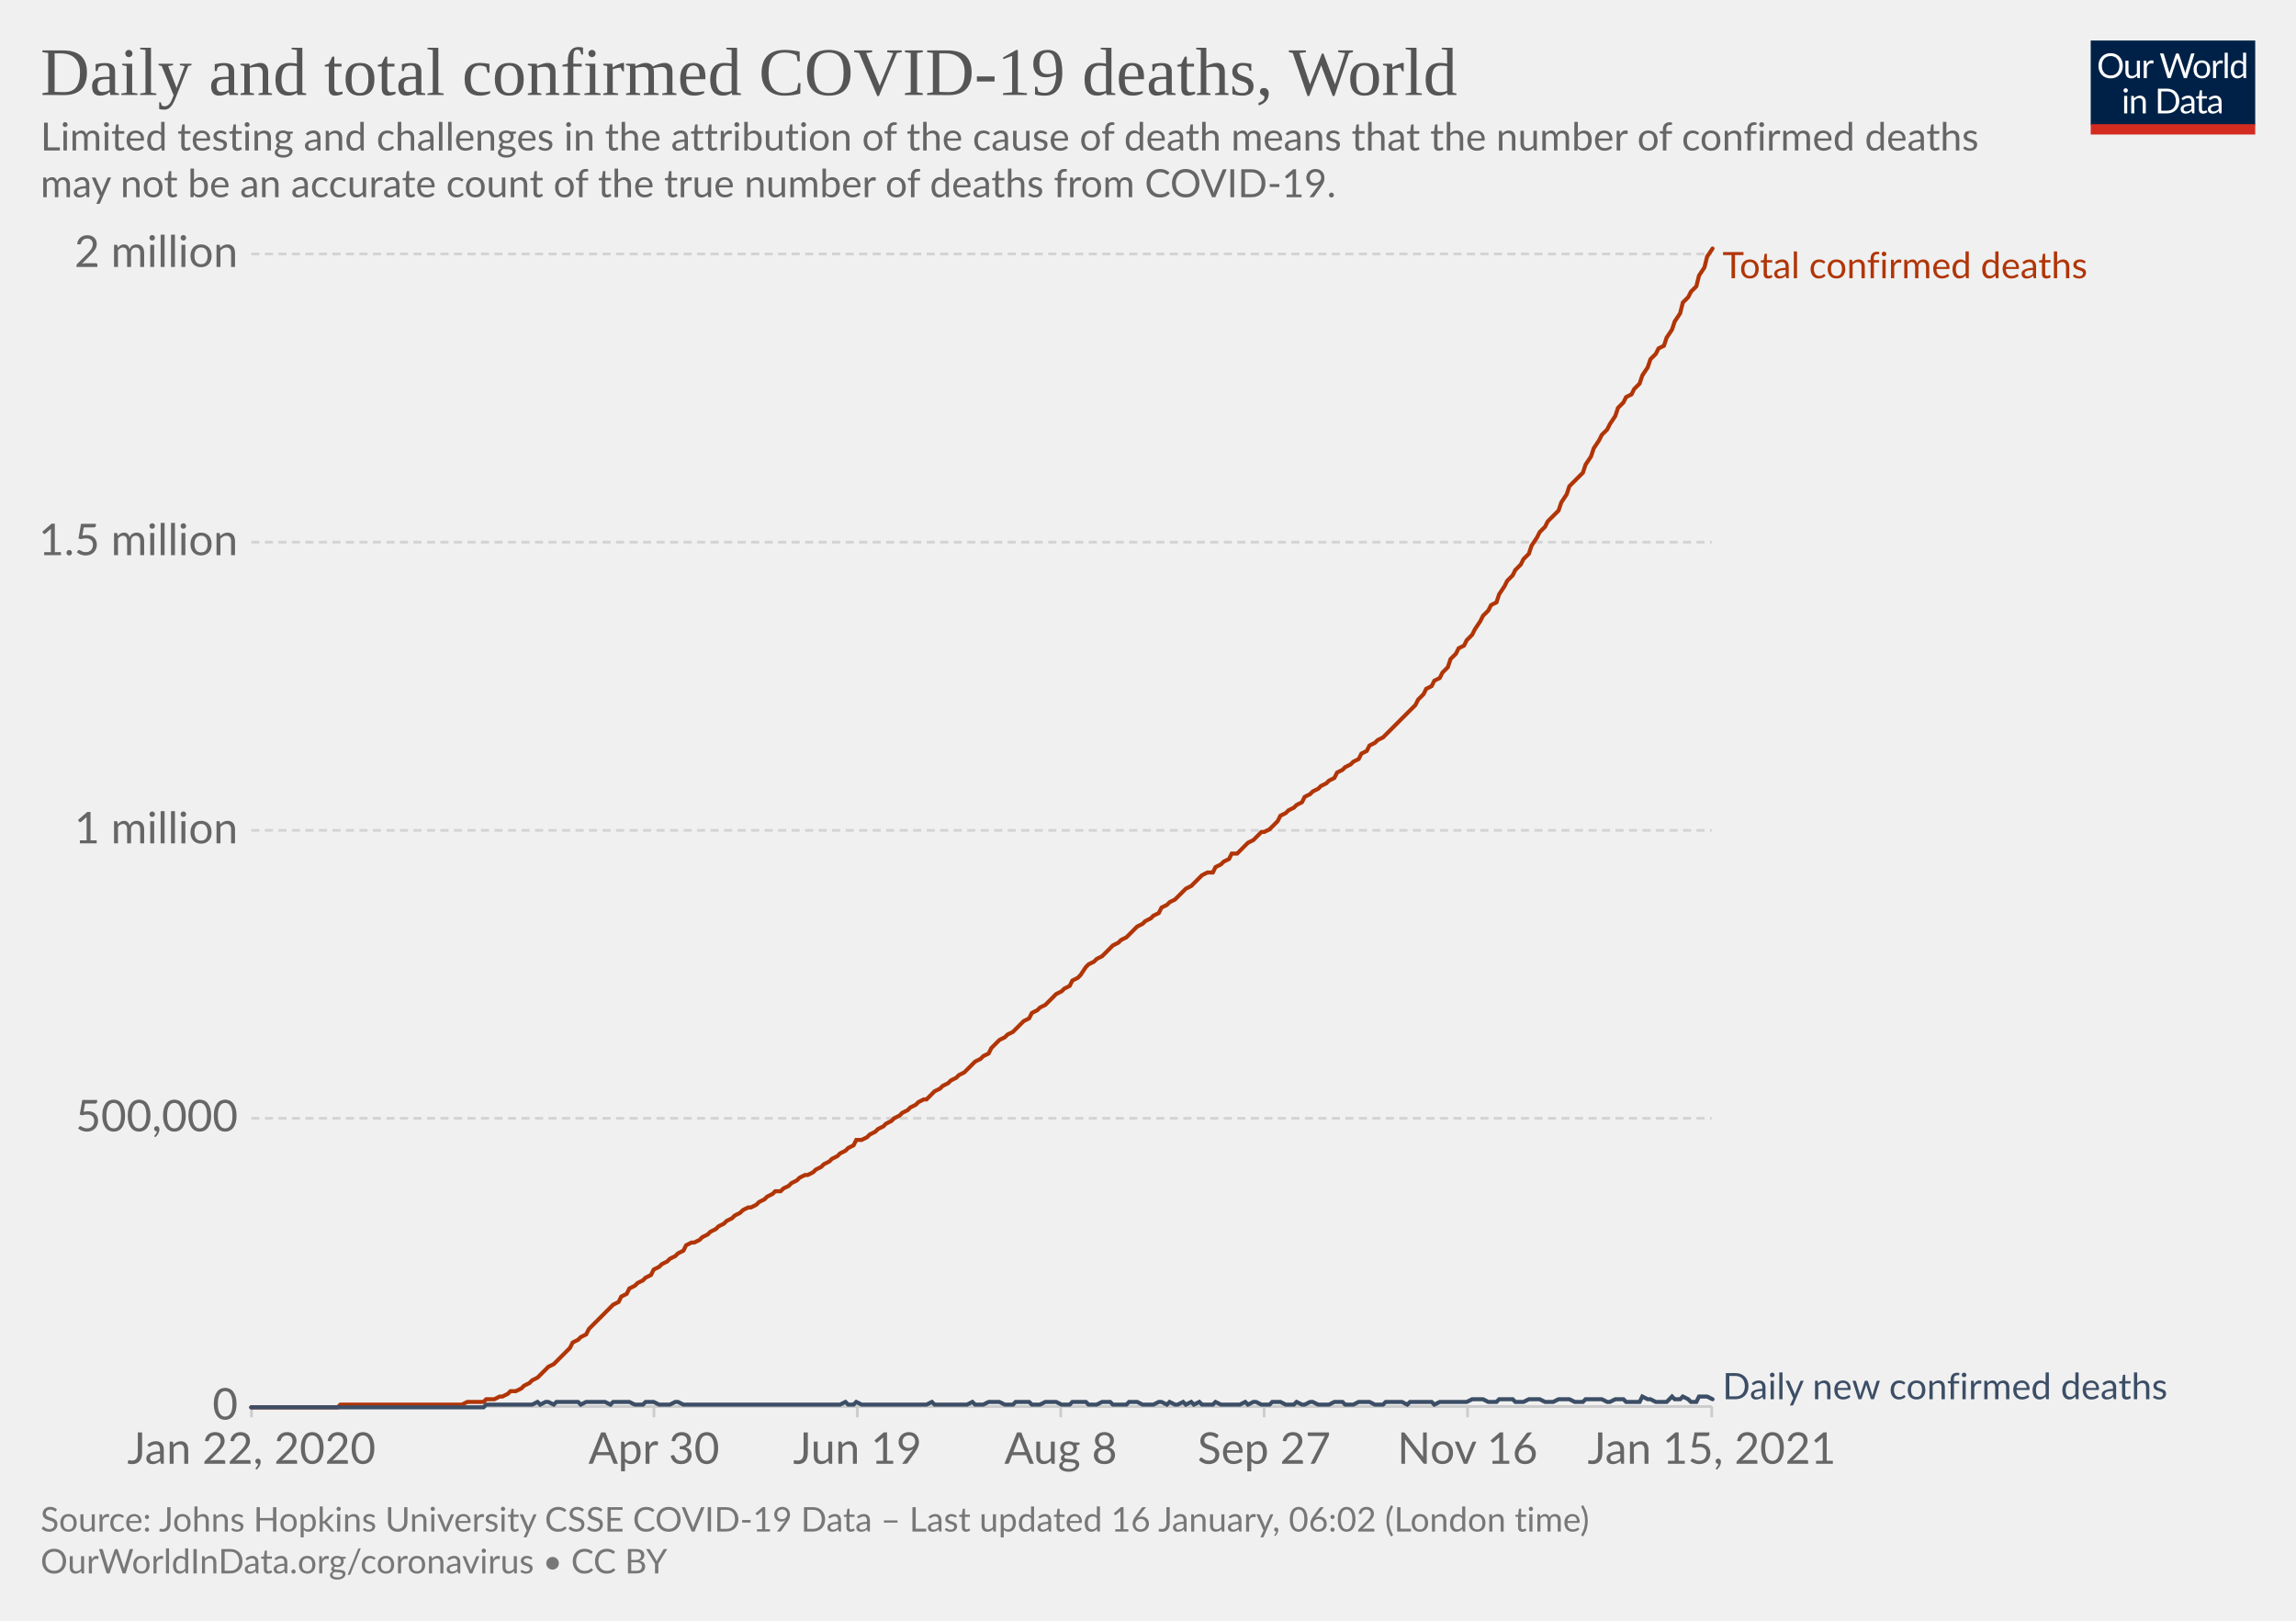
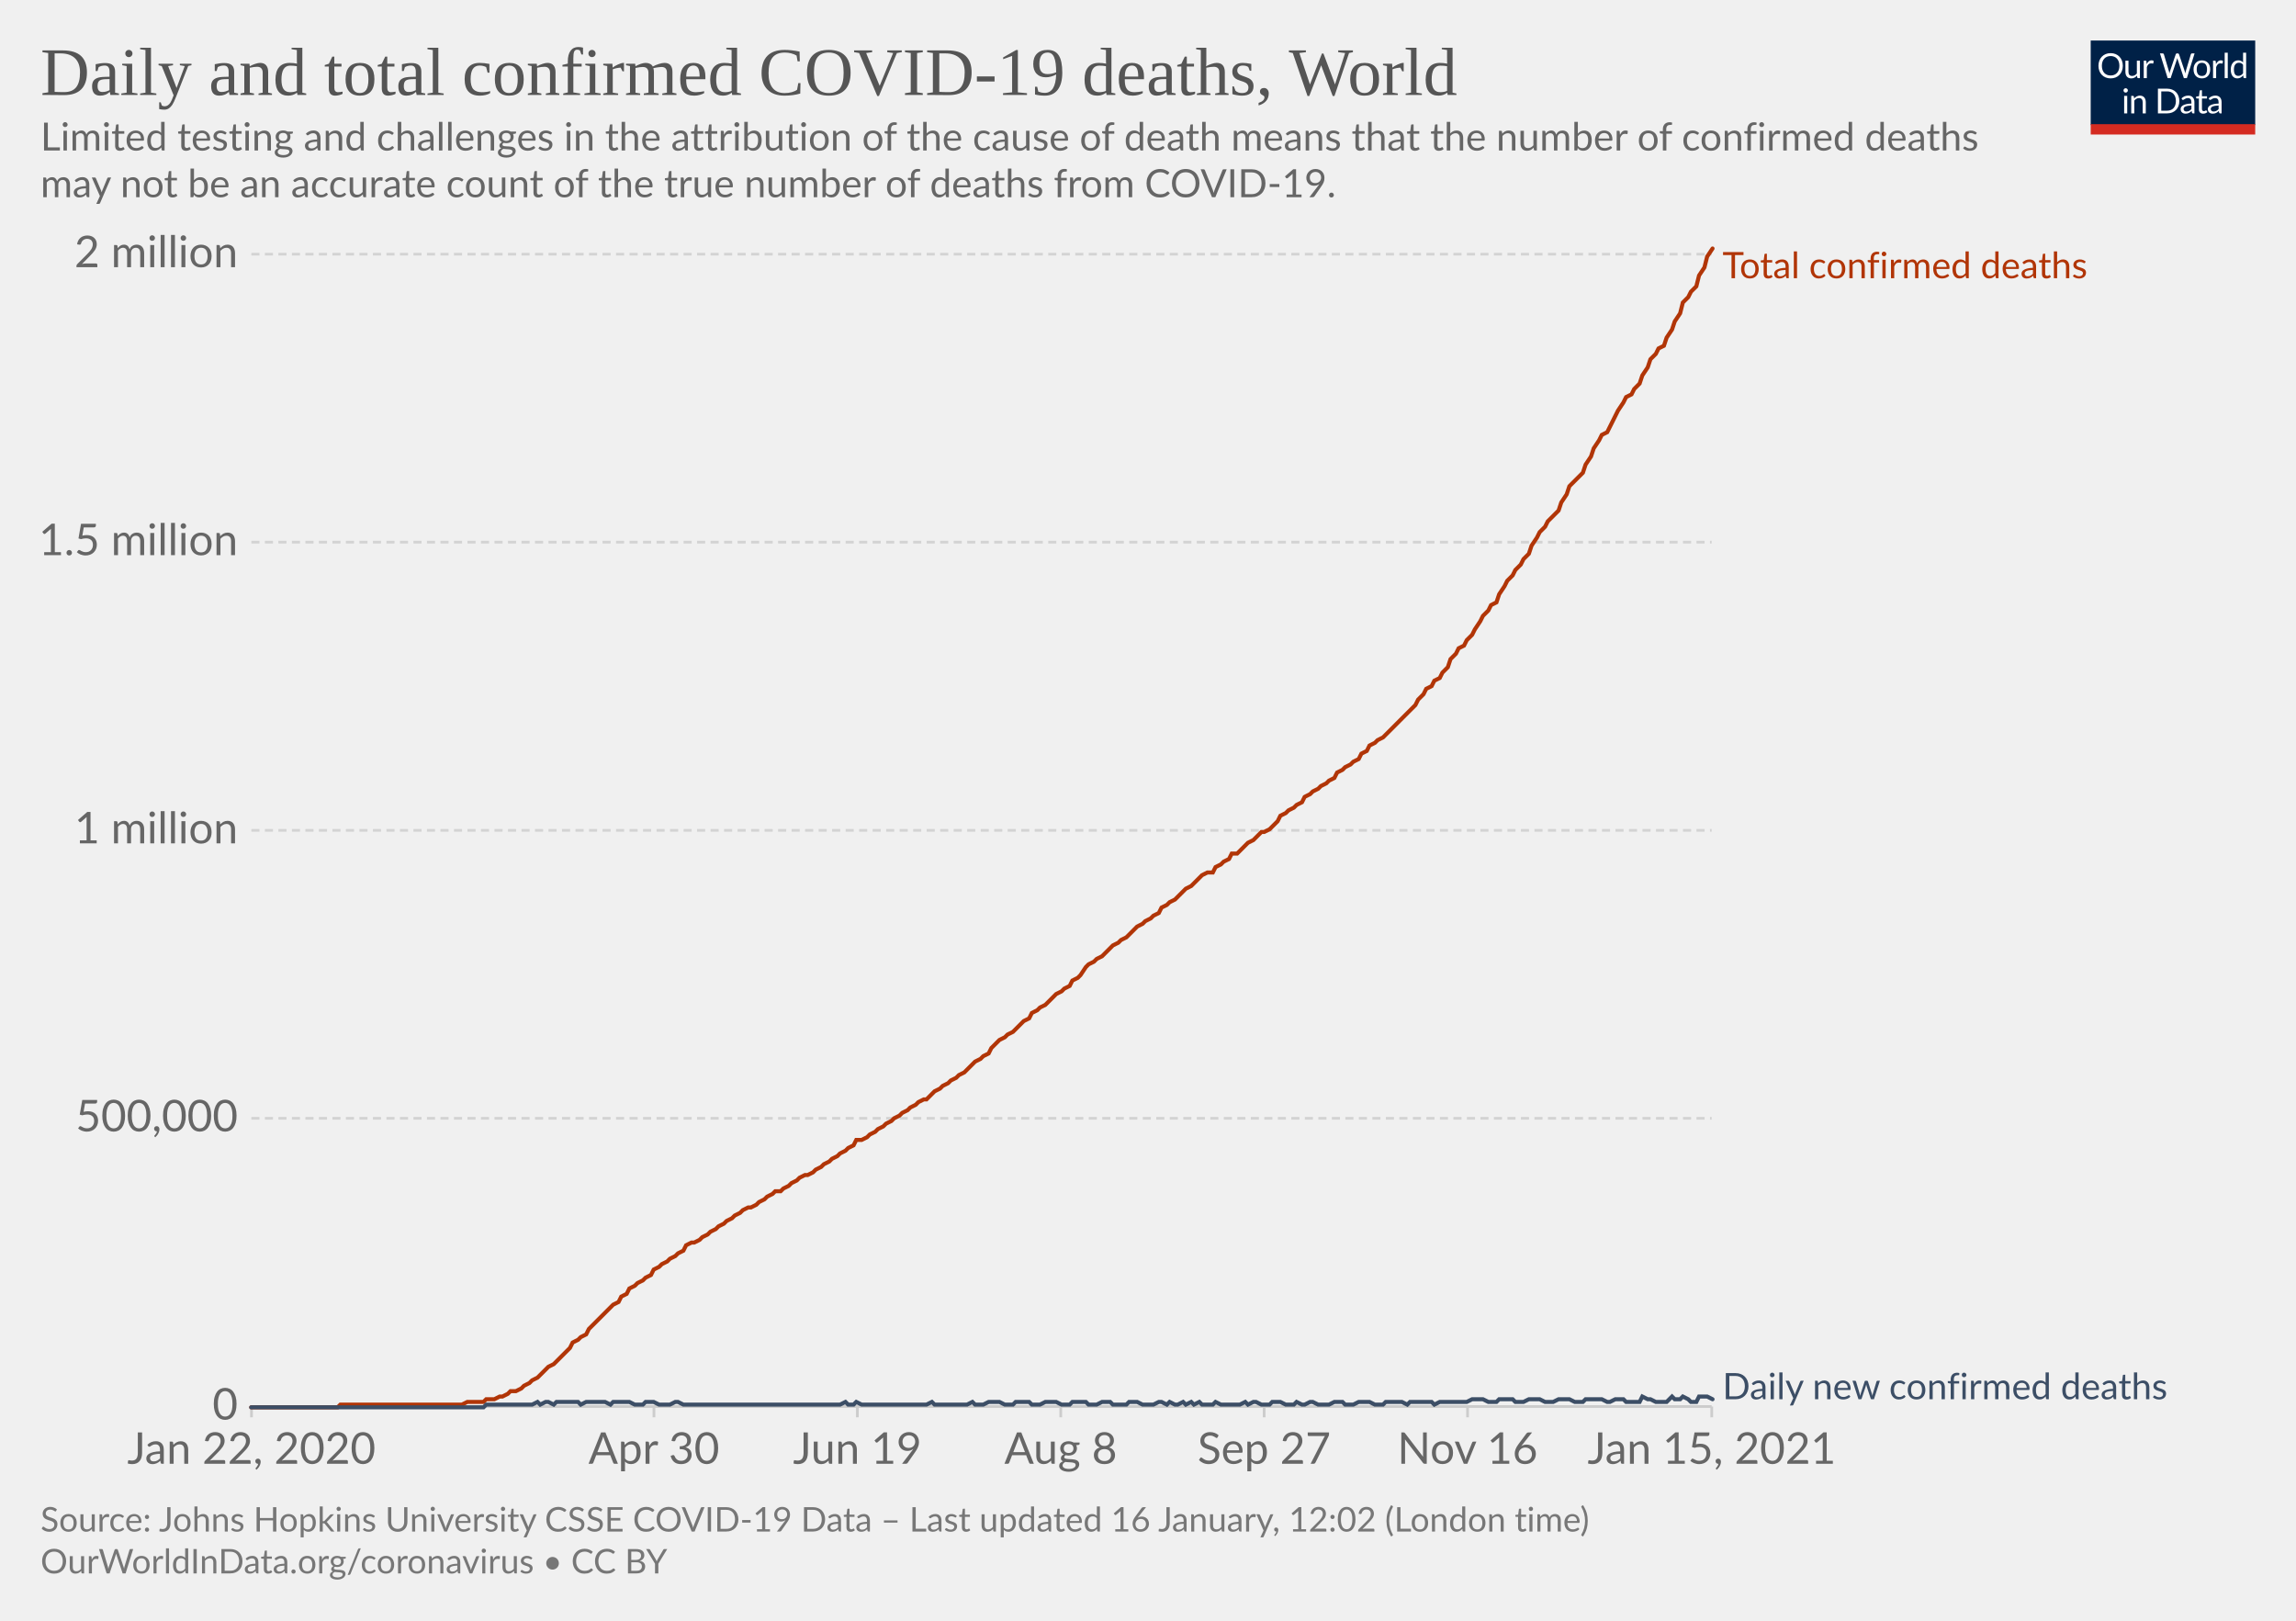
<svg xmlns="http://www.w3.org/2000/svg" version="1.1" style="background-color:#fff;-webkit-font-smoothing:antialiased" width="850" height="600" viewBox="0 0 850 600" font-family="Lato,'Helvetica Neue',Helvetica,Arial,sans-serif" font-size="18" text-rendering="optimizeLegibility">
  <g class="HeaderView">
    <g transform="matrix(.29 0 0 .29 774 15)">
      <svg width="210" height="120" viewBox="0 0 210 120" fill="none">
        <g clip-path="url(#clip0)">
          <path d="M0 0h210v107.89H0V0z" fill="#002147" />
          <path d="M40.98 32.25c0 2.36-.38 4.53-1.12 6.51a14.26 14.26 0 01-8.1 8.4c-1.9.78-4.02 1.17-6.34 1.17a16.6 16.6 0 01-6.33-1.17 14.31 14.31 0 01-8.08-8.4 18.29 18.29 0 01-1.12-6.51c0-2.36.38-4.53 1.12-6.5.75-1.97 1.8-3.67 3.17-5.1a14.32 14.32 0 014.9-3.34c1.92-.8 4.03-1.19 6.34-1.19 2.32 0 4.43.4 6.34 1.19 1.92.8 3.56 1.9 4.93 3.34a14.87 14.87 0 013.17 5.1 18.1 18.1 0 011.12 6.5zm-4.38 0c0-1.94-.26-3.68-.8-5.22a10.91 10.91 0 00-2.24-3.89 9.68 9.68 0 00-3.52-2.46 11.95 11.95 0 00-4.62-.86c-1.68 0-3.21.28-4.6.86a9.88 9.88 0 00-3.54 2.46 10.91 10.91 0 00-2.24 3.9c-.53 1.53-.8 3.27-.8 5.2 0 1.94.27 3.68.8 5.22a11.17 11.17 0 002.24 3.9 10.01 10.01 0 003.55 2.44c1.38.56 2.9.83 4.6.83s3.24-.27 4.61-.83a9.8 9.8 0 003.52-2.44 11.17 11.17 0 002.25-3.9c.53-1.54.8-3.28.8-5.21zm26.22-6.54V48H60.5c-.56 0-.9-.27-1.05-.81l-.31-2.4a12.45 12.45 0 01-3.26 2.6c-1.2.64-2.58.96-4.13.96-1.22 0-2.3-.2-3.24-.6a6.52 6.52 0 01-2.33-1.7 7.37 7.37 0 01-1.43-2.67c-.3-1.04-.46-2.2-.46-3.45V25.7h3.91v14.22c0 1.68.38 2.99 1.15 3.91.77.93 1.96 1.39 3.54 1.39 1.16 0 2.24-.27 3.23-.82a10.42 10.42 0 002.8-2.28V25.7h3.91zm8.61 4.47a9.94 9.94 0 012.6-3.56 5.64 5.64 0 013.76-1.3c.47 0 .92.05 1.34.15.44.1.83.27 1.17.49l-.3 2.92c-.09.37-.3.55-.66.55-.2 0-.5-.04-.9-.13a6.21 6.21 0 00-3.24.18 4.23 4.23 0 00-1.47.92c-.42.4-.81.9-1.17 1.5-.33.58-.64 1.26-.92 2.02V48H67.7V25.71h2.25c.42 0 .72.08.88.25.16.16.27.44.33.83l.26 3.39zm61.16-13.7L122.75 48h-3.82l-7.99-24.05a21.95 21.95 0 01-.42-1.58 38.36 38.36 0 01-.44 1.58L102.05 48h-3.83L88.4 16.47h3.54c.38 0 .7.1.95.29.26.2.43.43.5.73l6.52 21.9.28 1.28.29 1.46.3-1.46.38-1.27 7.41-21.91c.1-.25.26-.48.51-.69.27-.22.58-.33.95-.33h1.23c.38 0 .69.1.92.29a1.77 1.77 0 01.53.73l7.4 21.9a28.4 28.4 0 01.68 2.62 29.52 29.52 0 01.52-2.61l6.54-21.91a1.31 1.31 0 01.48-.7c.27-.21.58-.32.95-.32h3.32zm9.35 8.88c1.63 0 3.1.27 4.4.82a9.43 9.43 0 015.46 5.94c.5 1.4.74 2.98.74 4.73 0 1.76-.25 3.34-.74 4.75a9.43 9.43 0 01-5.46 5.92c-1.3.52-2.77.79-4.4.79-1.64 0-3.12-.27-4.44-.8a9.42 9.42 0 01-3.35-2.3c-.92-1-1.63-2.2-2.13-3.61-.49-1.41-.73-3-.73-4.75s.24-3.33.73-4.73c.5-1.43 1.2-2.64 2.13-3.63a9.4 9.4 0 013.35-2.31c1.32-.55 2.8-.82 4.44-.82zm0 19.89c2.2 0 3.84-.73 4.93-2.2 1.08-1.48 1.63-3.54 1.63-6.18 0-2.66-.55-4.72-1.63-6.2-1.09-1.49-2.73-2.23-4.93-2.23-1.12 0-2.09.2-2.93.57a5.71 5.71 0 00-2.06 1.65 7.5 7.5 0 00-1.24 2.67c-.26 1.04-.4 2.22-.4 3.54 0 2.64.55 4.7 1.64 6.18 1.1 1.47 2.76 2.2 4.99 2.2zm17.97-15.07a9.94 9.94 0 012.6-3.56 5.64 5.64 0 013.76-1.3c.47 0 .91.05 1.34.15.44.1.83.27 1.16.49l-.28 2.92c-.09.37-.31.55-.66.55-.2 0-.5-.04-.9-.13a6.2 6.2 0 00-3.24.18 4.23 4.23 0 00-1.47.92c-.43.4-.82.9-1.17 1.5a13.1 13.1 0 00-.92 2.02V48h-3.94V25.71h2.24c.43 0 .72.08.88.25.17.16.28.44.33.83l.27 3.39zm15.04-14.59V48h-3.92V15.6h3.92zm19.55 15.43a6.22 6.22 0 00-2.38-2.05 6.7 6.7 0 00-2.86-.6c-2.07 0-3.66.75-4.77 2.23-1.12 1.48-1.68 3.6-1.68 6.33 0 1.46.13 2.7.38 3.74a7.29 7.29 0 001.1 2.56 4.35 4.35 0 001.78 1.45c.7.3 1.5.46 2.4.46 1.29 0 2.41-.3 3.36-.88a9.6 9.6 0 002.67-2.49V31.02zm3.91-15.43V48h-2.33c-.56 0-.9-.27-1.06-.81l-.35-2.71a12.13 12.13 0 01-3.25 2.77 8.28 8.28 0 01-4.23 1.06 7.31 7.31 0 01-6.14-2.9c-.73-.96-1.3-2.15-1.69-3.57a18.35 18.35 0 01.07-9.48 11.29 11.29 0 011.89-3.7 8.7 8.7 0 017.06-3.34 7.96 7.96 0 016.12 2.62V15.59h3.91zM46.61 70.71V93H42.7V70.71h3.91zm.84-7c0 .39-.08.75-.24 1.09a2.81 2.81 0 01-1.52 1.47 2.67 2.67 0 01-2.16 0 2.9 2.9 0 01-1.45-1.47 2.67 2.67 0 010-2.16c.15-.35.35-.65.6-.9.25-.27.53-.47.85-.62a2.67 2.67 0 012.16 0c.35.15.65.35.9.62.27.25.47.55.62.9.16.34.24.7.24 1.08zm7.97 10.24c.49-.54 1-1.04 1.54-1.48a9.85 9.85 0 013.66-1.84 8.96 8.96 0 015.43.35c.94.4 1.72.97 2.33 1.71a7.36 7.36 0 011.43 2.67c.32 1.04.49 2.19.49 3.45V93h-3.94V78.81c0-1.69-.4-3-1.17-3.92-.76-.93-1.93-1.4-3.5-1.4a6.6 6.6 0 00-3.25.83c-1 .56-1.92 1.31-2.77 2.27V93h-3.94V70.71h2.35c.56 0 .9.28 1.04.82l.3 2.42zm57.7 3.3c0 2.36-.37 4.5-1.11 6.44a14.3 14.3 0 01-3.17 4.98 14.1 14.1 0 01-4.93 3.2c-1.9.76-4.02 1.13-6.33 1.13H85.8V61.47h11.77c2.31 0 4.42.39 6.33 1.15a13.8 13.8 0 018.1 8.18 17.75 17.75 0 011.12 6.45zm-4.37 0c0-1.94-.26-3.67-.8-5.2a10.94 10.94 0 00-2.23-3.87 9.57 9.57 0 00-3.53-2.42 12.23 12.23 0 00-4.61-.83h-7.5v24.62h7.5c1.7 0 3.24-.28 4.61-.84a9.7 9.7 0 003.53-2.4 10.94 10.94 0 002.24-3.87c.53-1.53.8-3.26.8-5.2zm19.8 5.72c-1.8.06-3.34.2-4.62.44-1.26.22-2.3.51-3.1.88-.8.36-1.37.8-1.74 1.3-.35.5-.53 1.05-.53 1.67 0 .58.1 1.1.3 1.52a3 3 0 00.76 1.05c.34.27.73.46 1.17.6a6.13 6.13 0 001.45.17 7.28 7.28 0 003.5-.81 11.95 11.95 0 002.82-2.2v-4.62zm-12.65-9.11a12.73 12.73 0 013.98-2.66c1.43-.59 3-.88 4.73-.88 1.25 0 2.36.2 3.33.61a6.81 6.81 0 013.94 4.38c.33 1.04.5 2.19.5 3.43V93h-1.74a1.8 1.8 0 01-.88-.18c-.2-.13-.36-.38-.48-.74l-.44-2.12-1.72 1.46a9.48 9.48 0 01-3.74 1.7c-.69.15-1.46.23-2.3.23-.87 0-1.69-.12-2.45-.35a5.34 5.34 0 01-3.34-2.93 6.64 6.64 0 01-.49-2.64c0-.88.25-1.72.73-2.53a6.33 6.33 0 012.35-2.17c1.09-.63 2.5-1.15 4.25-1.54 1.75-.41 3.89-.65 6.42-.7v-1.75c0-1.73-.37-3.03-1.12-3.91-.75-.9-1.84-1.34-3.28-1.34-.97 0-1.78.12-2.44.37-.64.23-1.2.5-1.7.81l-1.23.82c-.33.23-.67.35-1 .35-.27 0-.5-.07-.69-.2a2.1 2.1 0 01-.48-.53l-.7-1.25zm27.67 19.5c-1.76 0-3.12-.5-4.07-1.48-.94-.98-1.41-2.4-1.41-4.25V74h-2.68a.9.9 0 01-.6-.2c-.16-.14-.24-.36-.24-.66v-1.56l3.65-.46.9-6.89a.9.9 0 01.29-.52.88.88 0 01.62-.22H142v7.67h6.44V74H142v13.38c0 .94.22 1.63.68 2.09.45.45 1.04.68 1.76.68a3.21 3.21 0 001.85-.53l.55-.35c.16-.12.3-.18.41-.18.2 0 .4.13.55.38l1.15 1.87a7.45 7.45 0 01-2.44 1.5 8.53 8.53 0 01-2.95.52zm19.68-10.4c-1.8.07-3.34.21-4.62.45-1.26.22-2.3.51-3.1.88-.8.36-1.37.8-1.74 1.3-.35.5-.53 1.05-.53 1.67 0 .58.1 1.1.3 1.52a2.9 2.9 0 00.76 1.05c.34.27.73.46 1.17.6a6.13 6.13 0 001.45.17 7.3 7.3 0 003.5-.81 12.04 12.04 0 002.82-2.2v-4.62zm-12.65-9.1a12.72 12.72 0 013.99-2.66c1.42-.59 3-.88 4.72-.88 1.25 0 2.36.2 3.33.61a6.81 6.81 0 013.94 4.38c.33 1.04.5 2.19.5 3.43V93h-1.74a1.8 1.8 0 01-.88-.18c-.2-.13-.36-.38-.48-.74l-.44-2.12-1.72 1.46a9.48 9.48 0 01-3.74 1.7c-.69.15-1.46.23-2.3.23-.87 0-1.69-.12-2.45-.35a5.33 5.33 0 01-3.34-2.93 6.62 6.62 0 01-.49-2.64c0-.88.25-1.72.73-2.53a6.33 6.33 0 012.35-2.17c1.09-.63 2.5-1.15 4.25-1.54a31.2 31.2 0 016.42-.7v-1.75c0-1.73-.37-3.03-1.12-3.91-.75-.9-1.84-1.34-3.28-1.34-.97 0-1.78.12-2.44.37-.64.23-1.2.5-1.7.81l-1.22.82c-.34.23-.68.35-1.02.35-.26 0-.49-.07-.68-.2a1.88 1.88 0 01-.48-.53l-.7-1.25zM40.98 32.25c0 2.36-.38 4.53-1.12 6.51a14.26 14.26 0 01-8.1 8.4c-1.9.78-4.02 1.17-6.34 1.17a16.6 16.6 0 01-6.33-1.17 14.31 14.31 0 01-8.08-8.4 18.29 18.29 0 01-1.12-6.51c0-2.36.38-4.53 1.12-6.5.75-1.97 1.8-3.67 3.17-5.1a14.32 14.32 0 014.9-3.34c1.92-.8 4.03-1.19 6.34-1.19 2.32 0 4.43.4 6.34 1.19 1.92.8 3.56 1.9 4.93 3.34a14.87 14.87 0 013.17 5.1 18.1 18.1 0 011.12 6.5zm-4.38 0c0-1.94-.26-3.68-.8-5.22a10.91 10.91 0 00-2.24-3.89 9.68 9.68 0 00-3.52-2.46 11.95 11.95 0 00-4.62-.86c-1.68 0-3.21.28-4.6.86a9.88 9.88 0 00-3.54 2.46 10.91 10.91 0 00-2.24 3.9c-.53 1.53-.8 3.27-.8 5.2 0 1.94.27 3.68.8 5.22a11.17 11.17 0 002.24 3.9 10.01 10.01 0 003.55 2.44c1.38.56 2.9.83 4.6.83s3.24-.27 4.61-.83a9.8 9.8 0 003.52-2.44 11.17 11.17 0 002.25-3.9c.53-1.54.8-3.28.8-5.21zm26.22-6.54V48H60.5c-.56 0-.9-.27-1.05-.81l-.31-2.4a12.45 12.45 0 01-3.26 2.6c-1.2.64-2.58.96-4.13.96-1.22 0-2.3-.2-3.24-.6a6.52 6.52 0 01-2.33-1.7 7.37 7.37 0 01-1.43-2.67c-.3-1.04-.46-2.2-.46-3.45V25.7h3.91v14.22c0 1.68.38 2.99 1.15 3.91.77.93 1.96 1.39 3.54 1.39 1.16 0 2.24-.27 3.23-.82a10.42 10.42 0 002.8-2.28V25.7h3.91zm8.61 4.47a9.94 9.94 0 012.6-3.56 5.64 5.64 0 013.76-1.3c.47 0 .92.05 1.34.15.44.1.83.27 1.17.49l-.3 2.92c-.09.37-.3.55-.66.55-.2 0-.5-.04-.9-.13a6.21 6.21 0 00-3.24.18 4.23 4.23 0 00-1.47.92c-.42.4-.81.9-1.17 1.5-.33.58-.64 1.26-.92 2.02V48H67.7V25.71h2.25c.42 0 .72.08.88.25.16.16.27.44.33.83l.26 3.39zm61.16-13.7L122.75 48h-3.82l-7.99-24.05a21.95 21.95 0 01-.42-1.58 38.36 38.36 0 01-.44 1.58L102.05 48h-3.83L88.4 16.47h3.54c.38 0 .7.1.95.29.26.2.43.43.5.73l6.52 21.9.28 1.28.29 1.46.3-1.46.38-1.27 7.41-21.91c.1-.25.26-.48.51-.69.27-.22.58-.33.95-.33h1.23c.38 0 .69.1.92.29a1.77 1.77 0 01.53.73l7.4 21.9a28.4 28.4 0 01.68 2.62 29.52 29.52 0 01.52-2.61l6.54-21.91a1.31 1.31 0 01.48-.7c.27-.21.58-.32.95-.32h3.32zm9.35 8.88c1.63 0 3.1.27 4.4.82a9.43 9.43 0 015.46 5.94c.5 1.4.74 2.98.74 4.73 0 1.76-.25 3.34-.74 4.75a9.43 9.43 0 01-5.46 5.92c-1.3.52-2.77.79-4.4.79-1.64 0-3.12-.27-4.44-.8a9.42 9.42 0 01-3.35-2.3c-.92-1-1.63-2.2-2.13-3.61-.49-1.41-.73-3-.73-4.75s.24-3.33.73-4.73c.5-1.43 1.2-2.64 2.13-3.63a9.4 9.4 0 013.35-2.31c1.32-.55 2.8-.82 4.44-.82zm0 19.89c2.2 0 3.84-.73 4.93-2.2 1.08-1.48 1.63-3.54 1.63-6.18 0-2.66-.55-4.72-1.63-6.2-1.09-1.49-2.73-2.23-4.93-2.23-1.12 0-2.09.2-2.93.57a5.71 5.71 0 00-2.06 1.65 7.5 7.5 0 00-1.24 2.67c-.26 1.04-.4 2.22-.4 3.54 0 2.64.55 4.7 1.64 6.18 1.1 1.47 2.76 2.2 4.99 2.2zm17.97-15.07a9.94 9.94 0 012.6-3.56 5.64 5.64 0 013.76-1.3c.47 0 .91.05 1.34.15.44.1.83.27 1.16.49l-.28 2.92c-.09.37-.31.55-.66.55-.2 0-.5-.04-.9-.13a6.2 6.2 0 00-3.24.18 4.23 4.23 0 00-1.47.92c-.43.4-.82.9-1.17 1.5a13.1 13.1 0 00-.92 2.02V48h-3.94V25.71h2.24c.43 0 .72.08.88.25.17.16.28.44.33.83l.27 3.39zm15.04-14.59V48h-3.92V15.6h3.92zm19.55 15.43a6.22 6.22 0 00-2.38-2.05 6.7 6.7 0 00-2.86-.6c-2.07 0-3.66.75-4.77 2.23-1.12 1.48-1.68 3.6-1.68 6.33 0 1.46.13 2.7.38 3.74a7.29 7.29 0 001.1 2.56 4.35 4.35 0 001.78 1.45c.7.3 1.5.46 2.4.46 1.29 0 2.41-.3 3.36-.88a9.6 9.6 0 002.67-2.49V31.02zm3.91-15.43V48h-2.33c-.56 0-.9-.27-1.06-.81l-.35-2.71a12.13 12.13 0 01-3.25 2.77 8.28 8.28 0 01-4.23 1.06 7.31 7.31 0 01-6.14-2.9c-.73-.96-1.3-2.15-1.69-3.57a18.35 18.35 0 01.07-9.48 11.29 11.29 0 011.89-3.7 8.7 8.7 0 017.06-3.34 7.96 7.96 0 016.12 2.62V15.59h3.91zM46.61 70.71V93H42.7V70.71h3.91zm.84-7c0 .39-.08.75-.24 1.09a2.81 2.81 0 01-1.52 1.47 2.67 2.67 0 01-2.16 0 2.9 2.9 0 01-1.45-1.47 2.67 2.67 0 010-2.16c.15-.35.35-.65.6-.9.25-.27.53-.47.85-.62a2.67 2.67 0 012.16 0c.35.15.65.35.9.62.27.25.47.55.62.9.16.34.24.7.24 1.08zm7.97 10.24c.49-.54 1-1.04 1.54-1.48a9.85 9.85 0 013.66-1.84 8.96 8.96 0 015.43.35c.94.4 1.72.97 2.33 1.71a7.36 7.36 0 011.43 2.67c.32 1.04.49 2.19.49 3.45V93h-3.94V78.81c0-1.69-.4-3-1.17-3.92-.76-.93-1.93-1.4-3.5-1.4a6.6 6.6 0 00-3.25.83c-1 .56-1.92 1.31-2.77 2.27V93h-3.94V70.71h2.35c.56 0 .9.28 1.04.82l.3 2.42zm57.7 3.3c0 2.36-.37 4.5-1.11 6.44a14.3 14.3 0 01-3.17 4.98 14.1 14.1 0 01-4.93 3.2c-1.9.76-4.02 1.13-6.33 1.13H85.8V61.47h11.77c2.31 0 4.42.39 6.33 1.15a13.8 13.8 0 018.1 8.18 17.75 17.75 0 011.12 6.45zm-4.37 0c0-1.94-.26-3.67-.8-5.2a10.94 10.94 0 00-2.23-3.87 9.57 9.57 0 00-3.53-2.42 12.23 12.23 0 00-4.61-.83h-7.5v24.62h7.5c1.7 0 3.24-.28 4.61-.84a9.7 9.7 0 003.53-2.4 10.94 10.94 0 002.24-3.87c.53-1.53.8-3.26.8-5.2zm19.8 5.72c-1.8.06-3.34.2-4.62.44-1.26.22-2.3.51-3.1.88-.8.36-1.37.8-1.74 1.3-.35.5-.53 1.05-.53 1.67 0 .58.1 1.1.3 1.52a3 3 0 00.76 1.05c.34.27.73.46 1.17.6a6.13 6.13 0 001.45.17 7.28 7.28 0 003.5-.81 11.95 11.95 0 002.82-2.2v-4.62zm-12.65-9.11a12.73 12.73 0 013.98-2.66c1.43-.59 3-.88 4.73-.88 1.25 0 2.36.2 3.33.61a6.81 6.81 0 013.94 4.38c.33 1.04.5 2.19.5 3.43V93h-1.74a1.8 1.8 0 01-.88-.18c-.2-.13-.36-.38-.48-.74l-.44-2.12-1.72 1.46a9.48 9.48 0 01-3.74 1.7c-.69.15-1.46.23-2.3.23-.87 0-1.69-.12-2.45-.35a5.34 5.34 0 01-3.34-2.93 6.64 6.64 0 01-.49-2.64c0-.88.25-1.72.73-2.53a6.33 6.33 0 012.35-2.17c1.09-.63 2.5-1.15 4.25-1.54 1.75-.41 3.89-.65 6.42-.7v-1.75c0-1.73-.37-3.03-1.12-3.91-.75-.9-1.84-1.34-3.28-1.34-.97 0-1.78.12-2.44.37-.64.23-1.2.5-1.7.81l-1.23.82c-.33.23-.67.35-1 .35-.27 0-.5-.07-.69-.2a2.1 2.1 0 01-.48-.53l-.7-1.25zm27.67 19.5c-1.76 0-3.12-.5-4.07-1.48-.94-.98-1.41-2.4-1.41-4.25V74h-2.68a.9.9 0 01-.6-.2c-.16-.14-.24-.36-.24-.66v-1.56l3.65-.46.9-6.89a.9.9 0 01.29-.52.88.88 0 01.62-.22H142v7.67h6.44V74H142v13.38c0 .94.22 1.63.68 2.09.45.45 1.04.68 1.76.68a3.21 3.21 0 001.85-.53l.55-.35c.16-.12.3-.18.41-.18.2 0 .4.13.55.38l1.15 1.87a7.45 7.45 0 01-2.44 1.5 8.53 8.53 0 01-2.95.52zm19.68-10.4c-1.8.07-3.34.21-4.62.45-1.26.22-2.3.51-3.1.88-.8.36-1.37.8-1.74 1.3-.35.5-.53 1.05-.53 1.67 0 .58.1 1.1.3 1.52a2.9 2.9 0 00.76 1.05c.34.27.73.46 1.17.6a6.13 6.13 0 001.45.17 7.3 7.3 0 003.5-.81 12.04 12.04 0 002.82-2.2v-4.62zm-12.65-9.1a12.72 12.72 0 013.99-2.66c1.42-.59 3-.88 4.72-.88 1.25 0 2.36.2 3.33.61a6.81 6.81 0 013.94 4.38c.33 1.04.5 2.19.5 3.43V93h-1.74a1.8 1.8 0 01-.88-.18c-.2-.13-.36-.38-.48-.74l-.44-2.12-1.72 1.46a9.48 9.48 0 01-3.74 1.7c-.69.15-1.46.23-2.3.23-.87 0-1.69-.12-2.45-.35a5.33 5.33 0 01-3.34-2.93 6.62 6.62 0 01-.49-2.64c0-.88.25-1.72.73-2.53a6.33 6.33 0 012.35-2.17c1.09-.63 2.5-1.15 4.25-1.54a31.2 31.2 0 016.42-.7v-1.75c0-1.73-.37-3.03-1.12-3.91-.75-.9-1.84-1.34-3.28-1.34-.97 0-1.78.12-2.44.37-.64.23-1.2.5-1.7.81l-1.22.82c-.34.23-.68.35-1.02.35-.26 0-.49-.07-.68-.2a1.88 1.88 0 01-.48-.53l-.7-1.25zM40.98 32.25c0 2.36-.38 4.53-1.12 6.51a14.26 14.26 0 01-8.1 8.4c-1.9.78-4.02 1.17-6.34 1.17a16.6 16.6 0 01-6.33-1.17 14.31 14.31 0 01-8.08-8.4 18.29 18.29 0 01-1.12-6.51c0-2.36.38-4.53 1.12-6.5.75-1.97 1.8-3.67 3.17-5.1a14.32 14.32 0 014.9-3.34c1.92-.8 4.03-1.19 6.34-1.19 2.32 0 4.43.4 6.34 1.19 1.92.8 3.56 1.9 4.93 3.34a14.87 14.87 0 013.17 5.1 18.1 18.1 0 011.12 6.5zm-4.38 0c0-1.94-.26-3.68-.8-5.22a10.91 10.91 0 00-2.24-3.89 9.68 9.68 0 00-3.52-2.46 11.95 11.95 0 00-4.62-.86c-1.68 0-3.21.28-4.6.86a9.88 9.88 0 00-3.54 2.46 10.91 10.91 0 00-2.24 3.9c-.53 1.53-.8 3.27-.8 5.2 0 1.94.27 3.68.8 5.22a11.17 11.17 0 002.24 3.9 10.01 10.01 0 003.55 2.44c1.38.56 2.9.83 4.6.83s3.24-.27 4.61-.83a9.8 9.8 0 003.52-2.44 11.17 11.17 0 002.25-3.9c.53-1.54.8-3.28.8-5.21zm26.22-6.54V48H60.5c-.56 0-.9-.27-1.05-.81l-.31-2.4a12.45 12.45 0 01-3.26 2.6c-1.2.64-2.58.96-4.13.96-1.22 0-2.3-.2-3.24-.6a6.52 6.52 0 01-2.33-1.7 7.37 7.37 0 01-1.43-2.67c-.3-1.04-.46-2.2-.46-3.45V25.7h3.91v14.22c0 1.68.38 2.99 1.15 3.91.77.93 1.96 1.39 3.54 1.39 1.16 0 2.24-.27 3.23-.82a10.42 10.42 0 002.8-2.28V25.7h3.91zm8.61 4.47a9.94 9.94 0 012.6-3.56 5.64 5.64 0 013.76-1.3c.47 0 .92.05 1.34.15.44.1.83.27 1.17.49l-.3 2.92c-.09.37-.3.55-.66.55-.2 0-.5-.04-.9-.13a6.21 6.21 0 00-3.24.18 4.23 4.23 0 00-1.47.92c-.42.4-.81.9-1.17 1.5-.33.58-.64 1.26-.92 2.02V48H67.7V25.71h2.25c.42 0 .72.08.88.25.16.16.27.44.33.83l.26 3.39zm61.16-13.7L122.75 48h-3.82l-7.99-24.05a21.95 21.95 0 01-.42-1.58 38.36 38.36 0 01-.44 1.58L102.05 48h-3.83L88.4 16.47h3.54c.38 0 .7.1.95.29.26.2.43.43.5.73l6.52 21.9.28 1.28.29 1.46.3-1.46.38-1.27 7.41-21.91c.1-.25.26-.48.51-.69.27-.22.58-.33.95-.33h1.23c.38 0 .69.1.92.29a1.77 1.77 0 01.53.73l7.4 21.9a28.4 28.4 0 01.68 2.62 29.52 29.52 0 01.52-2.61l6.54-21.91a1.31 1.31 0 01.48-.7c.27-.21.58-.32.95-.32h3.32zm9.35 8.88c1.63 0 3.1.27 4.4.82a9.43 9.43 0 015.46 5.94c.5 1.4.74 2.98.74 4.73 0 1.76-.25 3.34-.74 4.75a9.43 9.43 0 01-5.46 5.92c-1.3.52-2.77.79-4.4.79-1.64 0-3.12-.27-4.44-.8a9.42 9.42 0 01-3.35-2.3c-.92-1-1.63-2.2-2.13-3.61-.49-1.41-.73-3-.73-4.75s.24-3.33.73-4.73c.5-1.43 1.2-2.64 2.13-3.63a9.4 9.4 0 013.35-2.31c1.32-.55 2.8-.82 4.44-.82zm0 19.89c2.2 0 3.84-.73 4.93-2.2 1.08-1.48 1.63-3.54 1.63-6.18 0-2.66-.55-4.72-1.63-6.2-1.09-1.49-2.73-2.23-4.93-2.23-1.12 0-2.09.2-2.93.57a5.71 5.71 0 00-2.06 1.65 7.5 7.5 0 00-1.24 2.67c-.26 1.04-.4 2.22-.4 3.54 0 2.64.55 4.7 1.64 6.18 1.1 1.47 2.76 2.2 4.99 2.2zm17.97-15.07a9.94 9.94 0 012.6-3.56 5.64 5.64 0 013.76-1.3c.47 0 .91.05 1.34.15.44.1.83.27 1.16.49l-.28 2.92c-.09.37-.31.55-.66.55-.2 0-.5-.04-.9-.13a6.2 6.2 0 00-3.24.18 4.23 4.23 0 00-1.47.92c-.43.4-.82.9-1.17 1.5a13.1 13.1 0 00-.92 2.02V48h-3.94V25.71h2.24c.43 0 .72.08.88.25.17.16.28.44.33.83l.27 3.39zm15.04-14.59V48h-3.92V15.6h3.92zm19.55 15.43a6.22 6.22 0 00-2.38-2.05 6.7 6.7 0 00-2.86-.6c-2.07 0-3.66.75-4.77 2.23-1.12 1.48-1.68 3.6-1.68 6.33 0 1.46.13 2.7.38 3.74a7.29 7.29 0 001.1 2.56 4.35 4.35 0 001.78 1.45c.7.3 1.5.46 2.4.46 1.29 0 2.41-.3 3.36-.88a9.6 9.6 0 002.67-2.49V31.02zm3.91-15.43V48h-2.33c-.56 0-.9-.27-1.06-.81l-.35-2.71a12.13 12.13 0 01-3.25 2.77 8.28 8.28 0 01-4.23 1.06 7.31 7.31 0 01-6.14-2.9c-.73-.96-1.3-2.15-1.69-3.57a18.35 18.35 0 01.07-9.48 11.29 11.29 0 011.89-3.7 8.7 8.7 0 017.06-3.34 7.96 7.96 0 016.12 2.62V15.59h3.91zM46.61 70.71V93H42.7V70.71h3.91zm.84-7c0 .39-.08.75-.24 1.09a2.81 2.81 0 01-1.52 1.47 2.67 2.67 0 01-2.16 0 2.9 2.9 0 01-1.45-1.47 2.67 2.67 0 010-2.16c.15-.35.35-.65.6-.9.25-.27.53-.47.85-.62a2.67 2.67 0 012.16 0c.35.15.65.35.9.62.27.25.47.55.62.9.16.34.24.7.24 1.08zm7.97 10.24c.49-.54 1-1.04 1.54-1.48a9.85 9.85 0 013.66-1.84 8.96 8.96 0 015.43.35c.94.4 1.72.97 2.33 1.71a7.36 7.36 0 011.43 2.67c.32 1.04.49 2.19.49 3.45V93h-3.94V78.81c0-1.69-.4-3-1.17-3.92-.76-.93-1.93-1.4-3.5-1.4a6.6 6.6 0 00-3.25.83c-1 .56-1.92 1.31-2.77 2.27V93h-3.94V70.71h2.35c.56 0 .9.28 1.04.82l.3 2.42zm57.7 3.3c0 2.36-.37 4.5-1.11 6.44a14.3 14.3 0 01-3.17 4.98 14.1 14.1 0 01-4.93 3.2c-1.9.76-4.02 1.13-6.33 1.13H85.8V61.47h11.77c2.31 0 4.42.39 6.33 1.15a13.8 13.8 0 018.1 8.18 17.75 17.75 0 011.12 6.45zm-4.37 0c0-1.94-.26-3.67-.8-5.2a10.94 10.94 0 00-2.23-3.87 9.57 9.57 0 00-3.53-2.42 12.23 12.23 0 00-4.61-.83h-7.5v24.62h7.5c1.7 0 3.24-.28 4.61-.84a9.7 9.7 0 003.53-2.4 10.94 10.94 0 002.24-3.87c.53-1.53.8-3.26.8-5.2zm19.8 5.72c-1.8.06-3.34.2-4.62.44-1.26.22-2.3.51-3.1.88-.8.36-1.37.8-1.74 1.3-.35.5-.53 1.05-.53 1.67 0 .58.1 1.1.3 1.52a3 3 0 00.76 1.05c.34.27.73.46 1.17.6a6.13 6.13 0 001.45.17 7.28 7.28 0 003.5-.81 11.95 11.95 0 002.82-2.2v-4.62zm-12.65-9.11a12.73 12.73 0 013.98-2.66c1.43-.59 3-.88 4.73-.88 1.25 0 2.36.2 3.33.61a6.81 6.81 0 013.94 4.38c.33 1.04.5 2.19.5 3.43V93h-1.74a1.8 1.8 0 01-.88-.18c-.2-.13-.36-.38-.48-.74l-.44-2.12-1.72 1.46a9.48 9.48 0 01-3.74 1.7c-.69.15-1.46.23-2.3.23-.87 0-1.69-.12-2.45-.35a5.34 5.34 0 01-3.34-2.93 6.64 6.64 0 01-.49-2.64c0-.88.25-1.72.73-2.53a6.33 6.33 0 012.35-2.17c1.09-.63 2.5-1.15 4.25-1.54 1.75-.41 3.89-.65 6.42-.7v-1.75c0-1.73-.37-3.03-1.12-3.91-.75-.9-1.84-1.34-3.28-1.34-.97 0-1.78.12-2.44.37-.64.23-1.2.5-1.7.81l-1.23.82c-.33.23-.67.35-1 .35-.27 0-.5-.07-.69-.2a2.1 2.1 0 01-.48-.53l-.7-1.25zm27.67 19.5c-1.76 0-3.12-.5-4.07-1.48-.94-.98-1.41-2.4-1.41-4.25V74h-2.68a.9.9 0 01-.6-.2c-.16-.14-.24-.36-.24-.66v-1.56l3.65-.46.9-6.89a.9.9 0 01.29-.52.88.88 0 01.62-.22H142v7.67h6.44V74H142v13.38c0 .94.22 1.63.68 2.09.45.45 1.04.68 1.76.68a3.21 3.21 0 001.85-.53l.55-.35c.16-.12.3-.18.41-.18.2 0 .4.13.55.38l1.15 1.87a7.45 7.45 0 01-2.44 1.5 8.53 8.53 0 01-2.95.52zm19.68-10.4c-1.8.07-3.34.21-4.62.45-1.26.22-2.3.51-3.1.88-.8.36-1.37.8-1.74 1.3-.35.5-.53 1.05-.53 1.67 0 .58.1 1.1.3 1.52a2.9 2.9 0 00.76 1.05c.34.27.73.46 1.17.6a6.13 6.13 0 001.45.17 7.3 7.3 0 003.5-.81 12.04 12.04 0 002.82-2.2v-4.62zm-12.65-9.1a12.72 12.72 0 013.99-2.66c1.42-.59 3-.88 4.72-.88 1.25 0 2.36.2 3.33.61a6.81 6.81 0 013.94 4.38c.33 1.04.5 2.19.5 3.43V93h-1.74a1.8 1.8 0 01-.88-.18c-.2-.13-.36-.38-.48-.74l-.44-2.12-1.72 1.46a9.48 9.48 0 01-3.74 1.7c-.69.15-1.46.23-2.3.23-.87 0-1.69-.12-2.45-.35a5.33 5.33 0 01-3.34-2.93 6.62 6.62 0 01-.49-2.64c0-.88.25-1.72.73-2.53a6.33 6.33 0 012.35-2.17c1.09-.63 2.5-1.15 4.25-1.54a31.2 31.2 0 016.42-.7v-1.75c0-1.73-.37-3.03-1.12-3.91-.75-.9-1.84-1.34-3.28-1.34-.97 0-1.78.12-2.44.37-.64.23-1.2.5-1.7.81l-1.22.82c-.34.23-.68.35-1.02.35-.26 0-.49-.07-.68-.2a1.88 1.88 0 01-.48-.53l-.7-1.25z" fill="#fff" />
          <path fill="#D42B21" d="M0 106.79h210V120H0z" />
        </g>
        <defs>
          <clipPath id="clip0">
            <path fill="#fff" d="M0 0h210v120H0z" />
          </clipPath>
        </defs>
      </svg>
    </g>
    <a href="https://ourworldindata.org/grapher/total-daily-covid-deaths?time=2019-12-31..latest" target="_blank" rel="noopener" font-family="&quot;Playfair Display&quot;,Georgia,&quot;Times New Roman&quot;,serif">
      <text font-size="25.2" x="15" y="35.2" fill="#555">
        <tspan x="15" y="35.16">Daily and total confirmed COVID-19 deaths, World</tspan>
      </text>
    </a>
    <text font-size="14.4" x="15" y="55.7" fill="#666">
      <tspan x="15" y="55.72">Limited testing and challenges in the attribution of the cause of death means that the number of confirmed deaths</tspan>
      <tspan x="15" y="73">may not be an accurate count of the true number of deaths from COVID-19.</tspan>
    </text>
  </g>
  <g class="LineChart">
    <defs>
      <clipPath id="a">
        <path d="M83.06 0h830v899.4h-830z" />
      </clipPath>
    </defs>
    <g class="DualAxisView">
      <g class="HorizontalAxis">
        <path stroke="#ccc" d="M93.1 520.7v4M242.1 520.7v4M317.4 520.7v4M392.7 520.7v4M468 520.7v4M543.3 520.7v4M633.7 520.7v4" />
        <text x="93.1" y="541.9" fill="#666" text-anchor="middle" font-size="16.2">Jan 22, 2020</text>
        <text x="242.1" y="541.9" fill="#666" text-anchor="middle" font-size="16.2">Apr 30</text>
        <text x="317.4" y="541.9" fill="#666" text-anchor="middle" font-size="16.2">Jun 19</text>
        <text x="392.7" y="541.9" fill="#666" text-anchor="middle" font-size="16.2">Aug 8</text>
        <text x="468" y="541.9" fill="#666" text-anchor="middle" font-size="16.2">Sep 27</text>
        <text x="543.3" y="541.9" fill="#666" text-anchor="middle" font-size="16.2">Nov 16</text>
        <text x="633.7" y="541.9" fill="#666" text-anchor="middle" font-size="16.2">Jan 15, 2021</text>
      </g>
      <g class="VerticalAxis" fill="#666" dominant-baseline="middle" text-anchor="end" font-size="16.2">
        <text x="88.06" y="520.7">0</text>
        <text x="88.06" y="414">500,000</text>
        <text x="88.06" y="307.4">1 million</text>
        <text x="88.06" y="200.7">1.5 million</text>
-         <text x="88.06" y="94">2 million</text>
+         <text x="88.06" y="94.1">2 million</text>
      </g>
      <g class="AxisGridLines horizontalLines">
        <path stroke="#ccc" d="M93.06 520.7h540.62" />
-         <path stroke="#d3d3d3" stroke-dasharray="3,2" d="M93.06 414h540.62M93.06 307.4h540.62M93.06 200.7h540.62M93.06 94h540.62" />
+         <path stroke="#d3d3d3" stroke-dasharray="3,2" d="M93.06 414h540.62M93.06 307.4h540.62M93.06 200.7h540.62M93.06 94.1h540.62" />
      </g>
    </g>
    <g clip-path="url(#a)">
      <g class="LineLabels" cursor="default">
        <g class="legendMark">
          <text font-size="13.5" x="637.7" y="103" fill="#B13507">
            <tspan x="637.68" y="103">Total confirmed deaths</tspan>
          </text>
        </g>
        <g class="legendMark">
          <text font-size="13.5" x="637.7" y="518" fill="#3C4E66">
            <tspan x="637.68" y="518">Daily new confirmed deaths</tspan>
          </text>
        </g>
      </g>
      <g class="Lines">
        <g class="key-World_0">
-           <path stroke="#B13507" stroke-linecap="round" d="M93 521h32l1-1h45l2-1h6l1-1h3l2-1h1l2-1 1-1h2l2-1 1-1 2-1 1-1 2-1 1-1 2-2 1-1 2-1 1-1 2-2 1-1 2-2 1-2 2-1 1-1 2-1 1-2 2-2 1-1 2-2 1-1 2-2 1-1 2-1 1-2 2-1 1-2 2-1 1-1 2-1 1-1 2-1 1-2 2-1 1-1 2-1 1-1 2-1 1-1 2-1 1-2 2-1h1l2-1 1-1 2-1 1-1 2-1 1-1 2-1 1-1 2-1 1-1 2-1 1-1 2-1h1l2-1 1-1 2-1 1-1 2-1 1-1h2l1-1 2-1 1-1 2-1 1-1 2-1h1l2-1 1-1 2-1 1-1 2-1 1-1 2-1 1-1 2-1 1-1 2-1 1-2h2l2-1 1-1 2-1 1-1 2-1 1-1 2-1 1-1 2-1 1-1 2-1 1-1 2-1 1-1 2-1h1l2-2 1-1 2-1 1-1 2-1 1-1 2-1 1-1 2-1 1-1 2-2 1-1 2-1 1-1 2-1 1-2 2-2 1-1 2-1 1-1 2-1 1-1 2-2 1-1 2-1 1-2 2-1 1-1 2-1 1-1 2-2 1-1 2-1 1-1 2-1 1-2 2-1 1-1 2-3 1-1 2-1 1-1 2-1 1-1 2-2 1-1 2-1 1-1 2-1 1-1 2-2 1-1 2-1 1-1 2-1 1-1 2-1 1-2 2-1 1-1 2-1 1-1 2-2 1-1 2-1 1-1 2-2 1-1 2-1h2l1-2 2-1 1-1 2-1 1-2h2l1-1 2-2 1-1 2-1 1-1 2-2h1l2-1 1-1 2-2 1-2 2-1 1-1 2-1 1-1 2-1 1-2 2-1 1-1 2-1 1-1 2-1 1-1 2-1 1-2 2-1 1-1 2-1 1-1 2-1 1-2 2-1 1-2 2-1 1-1 2-1 1-1 2-2 1-1 2-2 1-1 2-2 1-1 2-2 1-2 2-2 1-2 2-1 1-2 2-1 1-2 2-2 1-3 2-2 1-2 2-1 1-2 2-2 1-2 2-3 1-2 2-2 1-2 2-1 1-3 2-3 1-2 2-2 1-2 2-2 1-2 2-2 1-3 2-3 1-2 2-2 1-2 2-2 2-2 1-3 2-3 1-3 2-2 1-1 2-2 1-3 2-3 1-3 2-3 1-2 2-2 1-2 2-3 1-3 2-2 1-2 2-1 1-2 2-2 1-3 2-3 1-3 2-2 1-2 2-1 1-3 2-3 1-3 2-3 1-4 2-2 1-2 2-2 1-4 2-3 1-4 2-3" fill="none" stroke-width="1.5" />
+           <path stroke="#B13507" stroke-linecap="round" d="M93 521h32l1-1h45l2-1h6l1-1h3l2-1h1l2-1 1-1h2l2-1 1-1 2-1 1-1 2-1 1-1 2-2 1-1 2-1 1-1 2-2 1-1 2-2 1-2 2-1 1-1 2-1 1-2 2-2 1-1 2-2 1-1 2-2 1-1 2-1 1-2 2-1 1-2 2-1 1-1 2-1 1-1 2-1 1-2 2-1 1-1 2-1 1-1 2-1 1-1 2-1 1-2 2-1h1l2-1 1-1 2-1 1-1 2-1 1-1 2-1 1-1 2-1 1-1 2-1 1-1 2-1h1l2-1 1-1 2-1 1-1 2-1 1-1h2l1-1 2-1 1-1 2-1 1-1 2-1h1l2-1 1-1 2-1 1-1 2-1 1-1 2-1 1-1 2-1 1-1 2-1 1-2h2l2-1 1-1 2-1 1-1 2-1 1-1 2-1 1-1 2-1 1-1 2-1 1-1 2-1 1-1 2-1h1l2-2 1-1 2-1 1-1 2-1 1-1 2-1 1-1 2-1 1-1 2-2 1-1 2-1 1-1 2-1 1-2 2-2 1-1 2-1 1-1 2-1 1-1 2-2 1-1 2-1 1-2 2-1 1-1 2-1 1-1 2-2 1-1 2-1 1-1 2-1 1-2 2-1 1-1 2-3 1-1 2-1 1-1 2-1 1-1 2-2 1-1 2-1 1-1 2-1 1-1 2-2 1-1 2-1 1-1 2-1 1-1 2-1 1-2 2-1 1-1 2-1 1-1 2-2 1-1 2-1 1-1 2-2 1-1 2-1h2l1-2 2-1 1-1 2-1 1-2h2l1-1 2-2 1-1 2-1 1-1 2-2h1l2-1 1-1 2-2 1-2 2-1 1-1 2-1 1-1 2-1 1-2 2-1 1-1 2-1 1-1 2-1 1-1 2-1 1-2 2-1 1-1 2-1 1-1 2-1 1-2 2-1 1-2 2-1 1-1 2-1 1-1 2-2 1-1 2-2 1-1 2-2 1-1 2-2 1-2 2-2 1-2 2-1 1-2 2-1 1-2 2-2 1-3 2-2 1-2 2-1 1-2 2-2 1-2 2-3 1-2 2-2 1-2 2-1 1-3 2-3 1-2 2-2 1-2 2-2 1-2 2-2 1-3 2-3 1-2 2-2 1-2 2-2 2-2 1-3 2-3 1-3 2-2 1-1 2-2 1-3 2-3 1-3 2-3 1-2 2-1 1-2 2-4 1-2 2-3 1-2 2-1 1-2 2-2 1-3 2-3 1-3 2-2 1-2 2-1 1-3 2-3 1-3 2-3 1-4 2-2 1-2 2-2 1-4 2-3 1-4 2-3" fill="none" stroke-width="1.5" />
        </g>
        <g class="key-World_1">
          <path stroke="#3C4E66" stroke-linecap="round" d="M93 521h86l1-1h17l2-1 1 1 2-1h1l2 1 1-1h8l1 1 2-1h7l2 1 1-1h6l2 1h3l1-1h3l2 1h4l2-1h1l2 1h58l2-1 1 1h2l1-1 2 1h24l2-1 1 1h12l2-1 1 1h3l2-1h4l2 1h3l1-1h5l1 1h3l2-1h4l2 1h3l1-1h5l1 1h3l2-1h3l1 1h5l1-1h3l2 1h4l2-1h1l2 1 1-1 2 1h1l2-1 1 1 2-1 1 1 2-1 1 1h4l1-1 2 1h7l2-1 1 1 2-1h1l2 1h3l1-1h3l2 1h3l1-1 2 1h1l2-1h1l2 1h4l2-1h3l1 1h3l2-1h4l2 1h3l1-1h6l2 1 1-1h8l1 1 2-1h10l2-1h4l2 1h3l1-1h5l1 1h3l2-1h4l2 1h3l2-1h4l2 1h3l1-1h6l2 1h1l2-1h3l1 1h5l1-2 2 1h1l2 1h4l2-2 1 1h2l1-1 2 1 1 1h2l1-2h3l2 1" fill="none" stroke-width="1.5" />
        </g>
      </g>
    </g>
  </g>
  <g class="SourcesFooter" fill="#777">
    <g class="clickable" fill="#777">
      <text font-size="12.6" x="15" y="567">
-         <tspan x="15" y="566.98">Source: Johns Hopkins University CSSE COVID-19 Data – Last updated 16 January, 06:02 (London time)</tspan>
+         <tspan x="15" y="566.98">Source: Johns Hopkins University CSSE COVID-19 Data – Last updated 16 January, 12:02 (London time)</tspan>
      </text>
    </g>
    <text font-size="12.6" x="15" y="582.5">
      <tspan x="15" y="582.48">
        <a target="_blank" href="https://ourworldindata.org/coronavirus" fill="#777">OurWorldInData.org/coronavirus</a> • <a class="cclogo" href="http://creativecommons.org/licenses/by/4.0/deed.en_US" target="_blank" fill="#777">CC BY</a>
      </tspan>
    </text>
  </g>
</svg>
